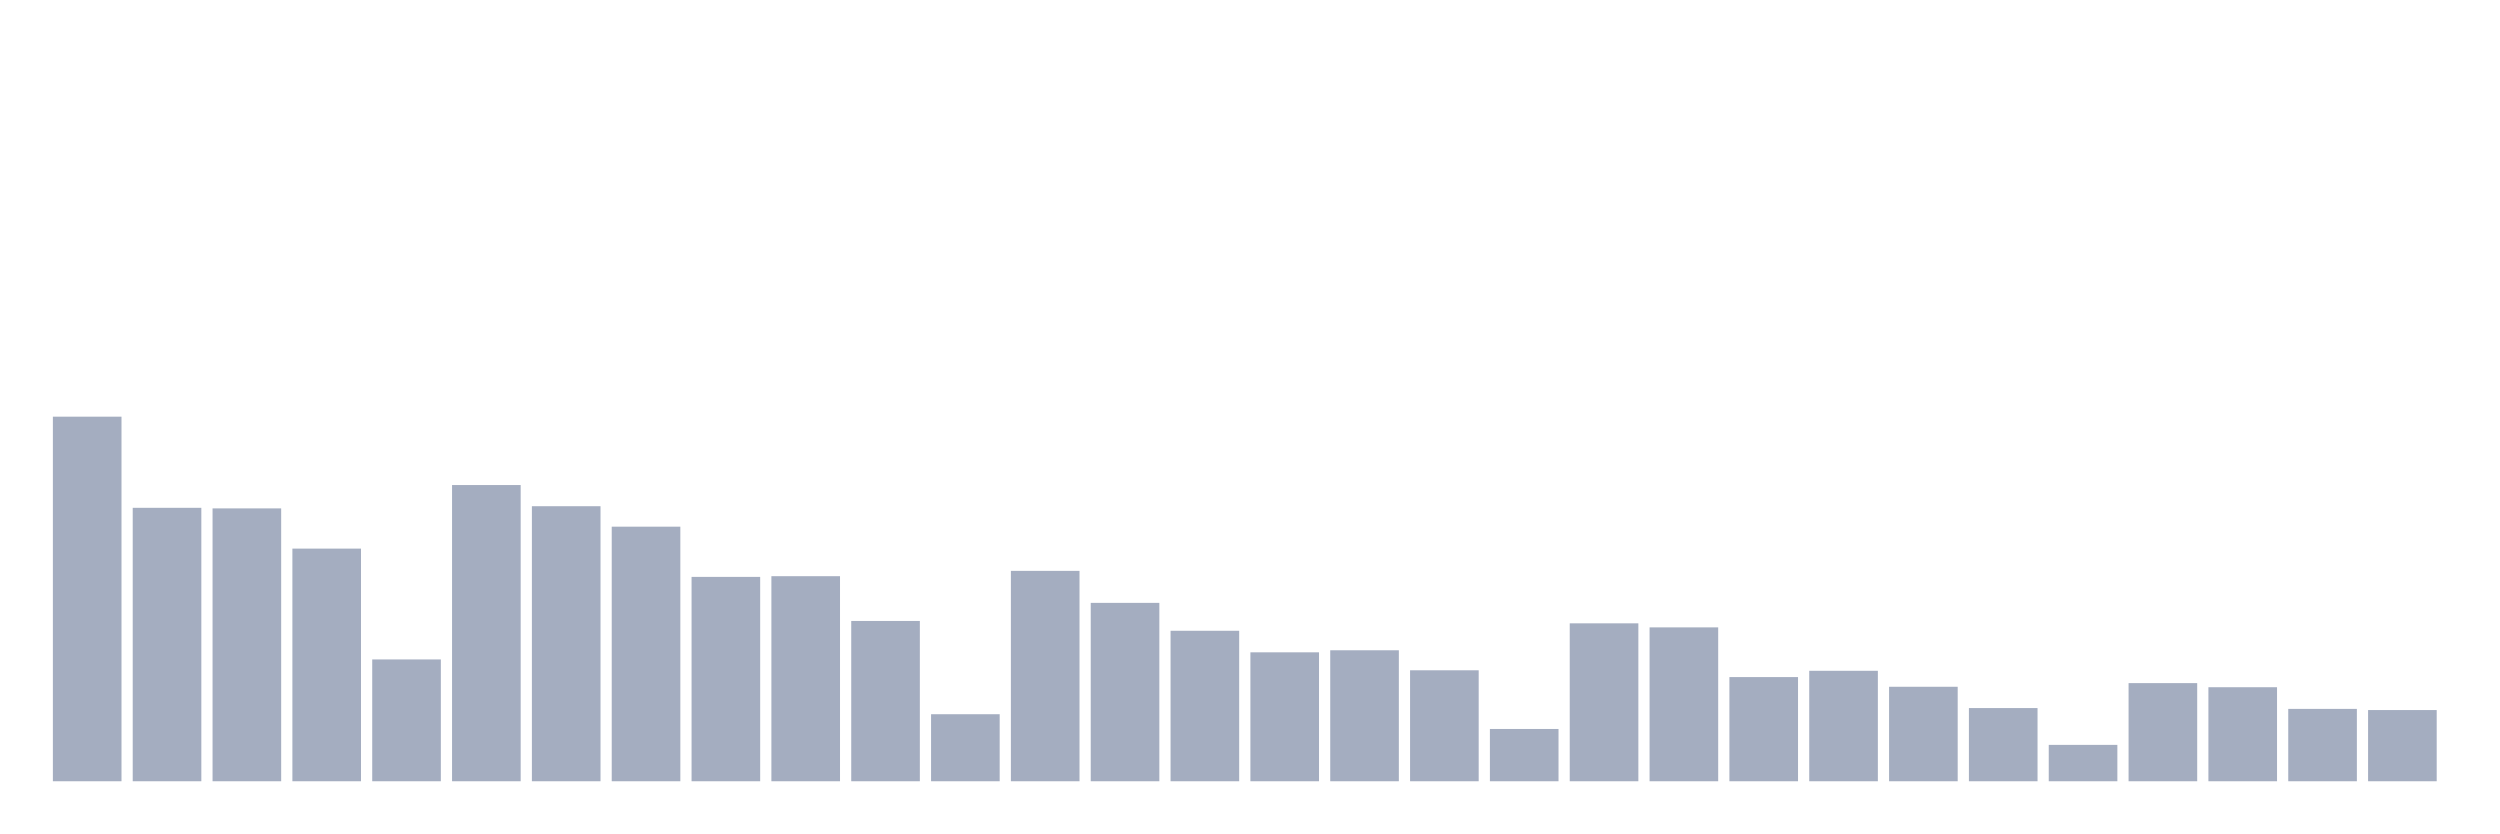
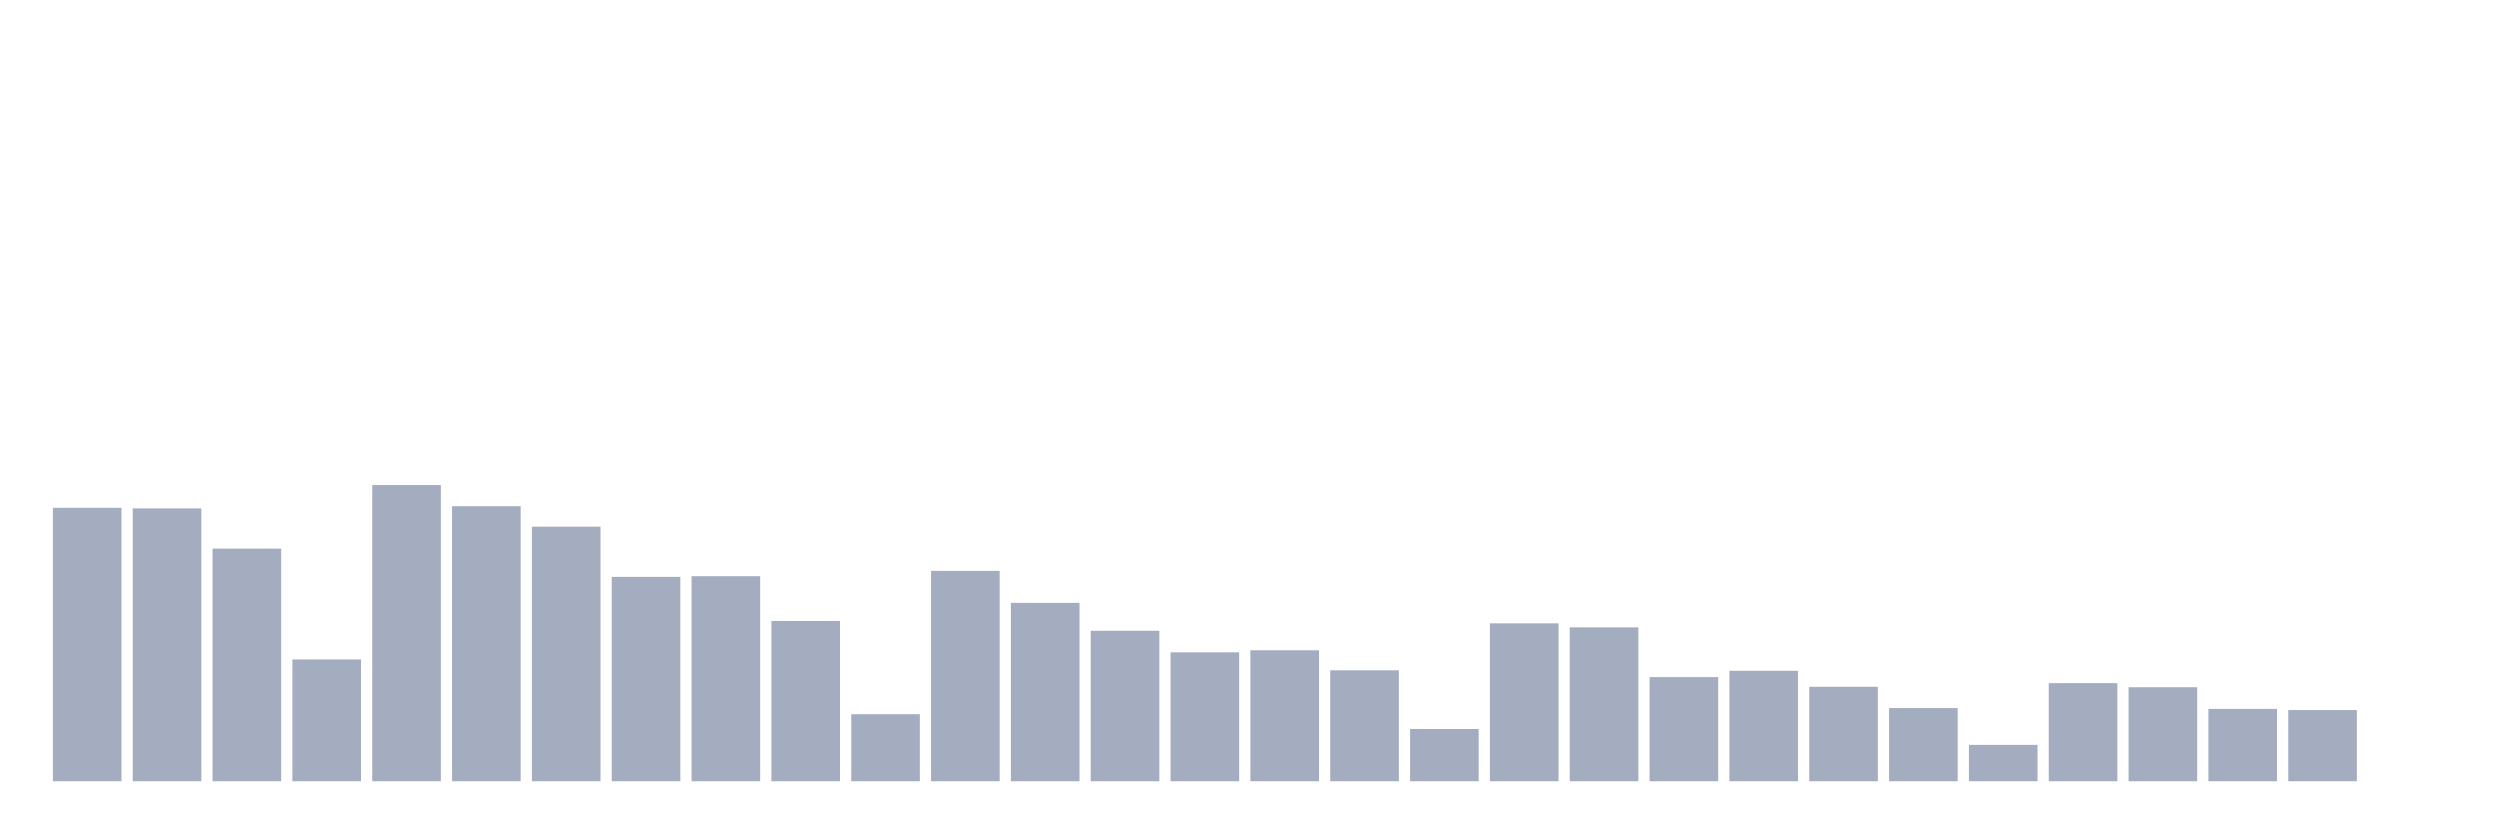
<svg xmlns="http://www.w3.org/2000/svg" viewBox="0 0 480 160">
  <g transform="translate(10,10)">
-     <rect class="bar" x="0.153" width="13.175" y="70" height="70" fill="rgb(164,173,192)" />
-     <rect class="bar" x="15.482" width="13.175" y="87.5" height="52.5" fill="rgb(164,173,192)" />
-     <rect class="bar" x="30.81" width="13.175" y="87.611" height="52.389" fill="rgb(164,173,192)" />
-     <rect class="bar" x="46.138" width="13.175" y="95.333" height="44.667" fill="rgb(164,173,192)" />
-     <rect class="bar" x="61.466" width="13.175" y="116.613" height="23.387" fill="rgb(164,173,192)" />
-     <rect class="bar" x="76.794" width="13.175" y="83.128" height="56.872" fill="rgb(164,173,192)" />
-     <rect class="bar" x="92.123" width="13.175" y="87.192" height="52.808" fill="rgb(164,173,192)" />
-     <rect class="bar" x="107.451" width="13.175" y="91.121" height="48.879" fill="rgb(164,173,192)" />
-     <rect class="bar" x="122.779" width="13.175" y="100.764" height="39.236" fill="rgb(164,173,192)" />
-     <rect class="bar" x="138.107" width="13.175" y="100.628" height="39.372" fill="rgb(164,173,192)" />
-     <rect class="bar" x="153.436" width="13.175" y="109.224" height="30.776" fill="rgb(164,173,192)" />
-     <rect class="bar" x="168.764" width="13.175" y="127.131" height="12.869" fill="rgb(164,173,192)" />
-     <rect class="bar" x="184.092" width="13.175" y="99.606" height="40.394" fill="rgb(164,173,192)" />
-     <rect class="bar" x="199.42" width="13.175" y="105.751" height="34.249" fill="rgb(164,173,192)" />
-     <rect class="bar" x="214.748" width="13.175" y="111.108" height="28.892" fill="rgb(164,173,192)" />
-     <rect class="bar" x="230.077" width="13.175" y="115.246" height="24.754" fill="rgb(164,173,192)" />
-     <rect class="bar" x="245.405" width="13.175" y="114.852" height="25.148" fill="rgb(164,173,192)" />
-     <rect class="bar" x="260.733" width="13.175" y="118.695" height="21.305" fill="rgb(164,173,192)" />
-     <rect class="bar" x="276.061" width="13.175" y="129.963" height="10.037" fill="rgb(164,173,192)" />
-     <rect class="bar" x="291.39" width="13.175" y="109.68" height="30.32" fill="rgb(164,173,192)" />
-     <rect class="bar" x="306.718" width="13.175" y="110.456" height="29.544" fill="rgb(164,173,192)" />
-     <rect class="bar" x="322.046" width="13.175" y="120" height="20" fill="rgb(164,173,192)" />
-     <rect class="bar" x="337.374" width="13.175" y="118.793" height="21.207" fill="rgb(164,173,192)" />
-     <rect class="bar" x="352.702" width="13.175" y="121.86" height="18.14" fill="rgb(164,173,192)" />
-     <rect class="bar" x="368.031" width="13.175" y="125.948" height="14.052" fill="rgb(164,173,192)" />
-     <rect class="bar" x="383.359" width="13.175" y="133.017" height="6.983" fill="rgb(164,173,192)" />
-     <rect class="bar" x="398.687" width="13.175" y="121.158" height="18.842" fill="rgb(164,173,192)" />
-     <rect class="bar" x="414.015" width="13.175" y="121.946" height="18.054" fill="rgb(164,173,192)" />
-     <rect class="bar" x="429.344" width="13.175" y="126.108" height="13.892" fill="rgb(164,173,192)" />
-     <rect class="bar" x="444.672" width="13.175" y="126.33" height="13.67" fill="rgb(164,173,192)" />
+     <rect class="bar" x="0.153" width="13.175" y="87.5" height="52.5" fill="rgb(164,173,192)" />
+     <rect class="bar" x="15.482" width="13.175" y="87.611" height="52.389" fill="rgb(164,173,192)" />
+     <rect class="bar" x="30.81" width="13.175" y="95.333" height="44.667" fill="rgb(164,173,192)" />
+     <rect class="bar" x="46.138" width="13.175" y="116.613" height="23.387" fill="rgb(164,173,192)" />
+     <rect class="bar" x="61.466" width="13.175" y="83.128" height="56.872" fill="rgb(164,173,192)" />
+     <rect class="bar" x="76.794" width="13.175" y="87.192" height="52.808" fill="rgb(164,173,192)" />
+     <rect class="bar" x="92.123" width="13.175" y="91.121" height="48.879" fill="rgb(164,173,192)" />
+     <rect class="bar" x="107.451" width="13.175" y="100.764" height="39.236" fill="rgb(164,173,192)" />
+     <rect class="bar" x="122.779" width="13.175" y="100.628" height="39.372" fill="rgb(164,173,192)" />
+     <rect class="bar" x="138.107" width="13.175" y="109.224" height="30.776" fill="rgb(164,173,192)" />
+     <rect class="bar" x="153.436" width="13.175" y="127.131" height="12.869" fill="rgb(164,173,192)" />
+     <rect class="bar" x="168.764" width="13.175" y="99.606" height="40.394" fill="rgb(164,173,192)" />
+     <rect class="bar" x="184.092" width="13.175" y="105.751" height="34.249" fill="rgb(164,173,192)" />
+     <rect class="bar" x="199.42" width="13.175" y="111.108" height="28.892" fill="rgb(164,173,192)" />
+     <rect class="bar" x="214.748" width="13.175" y="115.246" height="24.754" fill="rgb(164,173,192)" />
+     <rect class="bar" x="230.077" width="13.175" y="114.852" height="25.148" fill="rgb(164,173,192)" />
+     <rect class="bar" x="245.405" width="13.175" y="118.695" height="21.305" fill="rgb(164,173,192)" />
+     <rect class="bar" x="260.733" width="13.175" y="129.963" height="10.037" fill="rgb(164,173,192)" />
+     <rect class="bar" x="276.061" width="13.175" y="109.68" height="30.32" fill="rgb(164,173,192)" />
+     <rect class="bar" x="291.39" width="13.175" y="110.456" height="29.544" fill="rgb(164,173,192)" />
+     <rect class="bar" x="306.718" width="13.175" y="120" height="20" fill="rgb(164,173,192)" />
+     <rect class="bar" x="322.046" width="13.175" y="118.793" height="21.207" fill="rgb(164,173,192)" />
+     <rect class="bar" x="337.374" width="13.175" y="121.86" height="18.14" fill="rgb(164,173,192)" />
+     <rect class="bar" x="352.702" width="13.175" y="125.948" height="14.052" fill="rgb(164,173,192)" />
+     <rect class="bar" x="368.031" width="13.175" y="133.017" height="6.983" fill="rgb(164,173,192)" />
+     <rect class="bar" x="383.359" width="13.175" y="121.158" height="18.842" fill="rgb(164,173,192)" />
+     <rect class="bar" x="398.687" width="13.175" y="121.946" height="18.054" fill="rgb(164,173,192)" />
+     <rect class="bar" x="414.015" width="13.175" y="126.108" height="13.892" fill="rgb(164,173,192)" />
+     <rect class="bar" x="429.344" width="13.175" y="126.33" height="13.67" fill="rgb(164,173,192)" />
+     <rect class="bar" x="444.672" width="13.175" y="140" height="0" fill="rgb(164,173,192)" />
  </g>
</svg>
